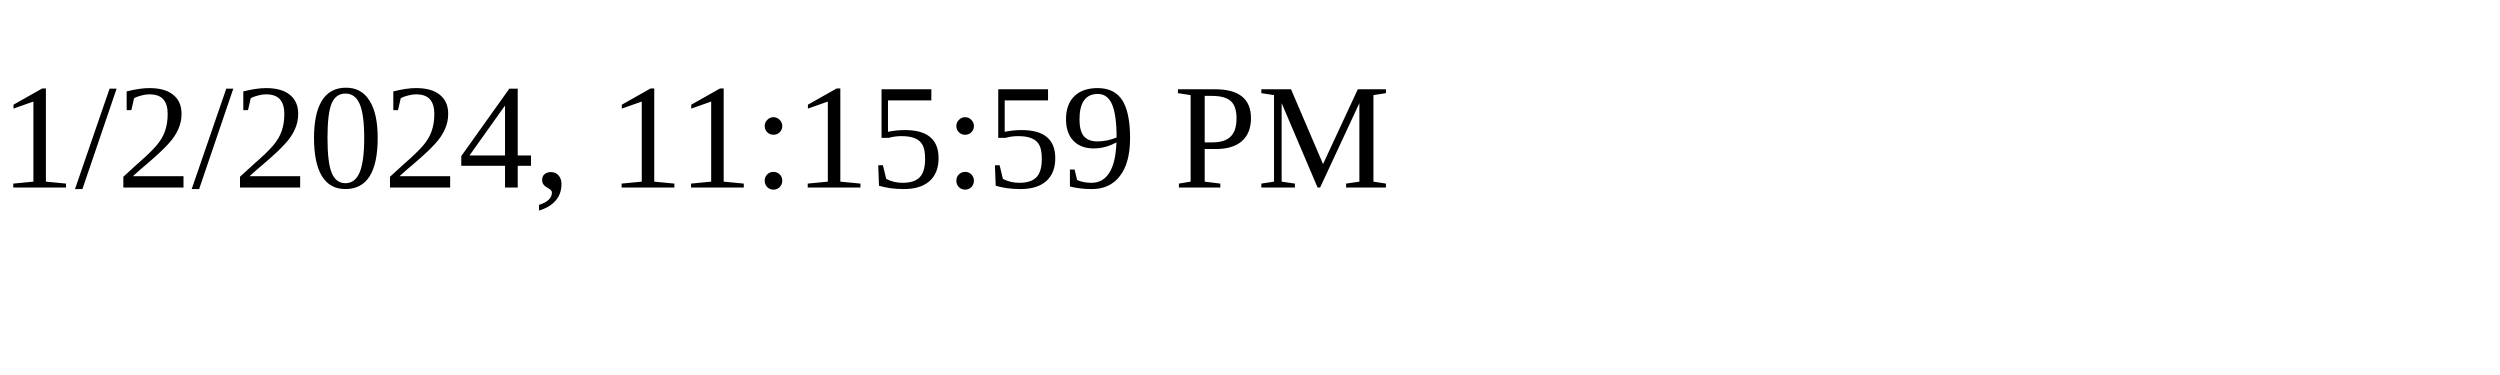
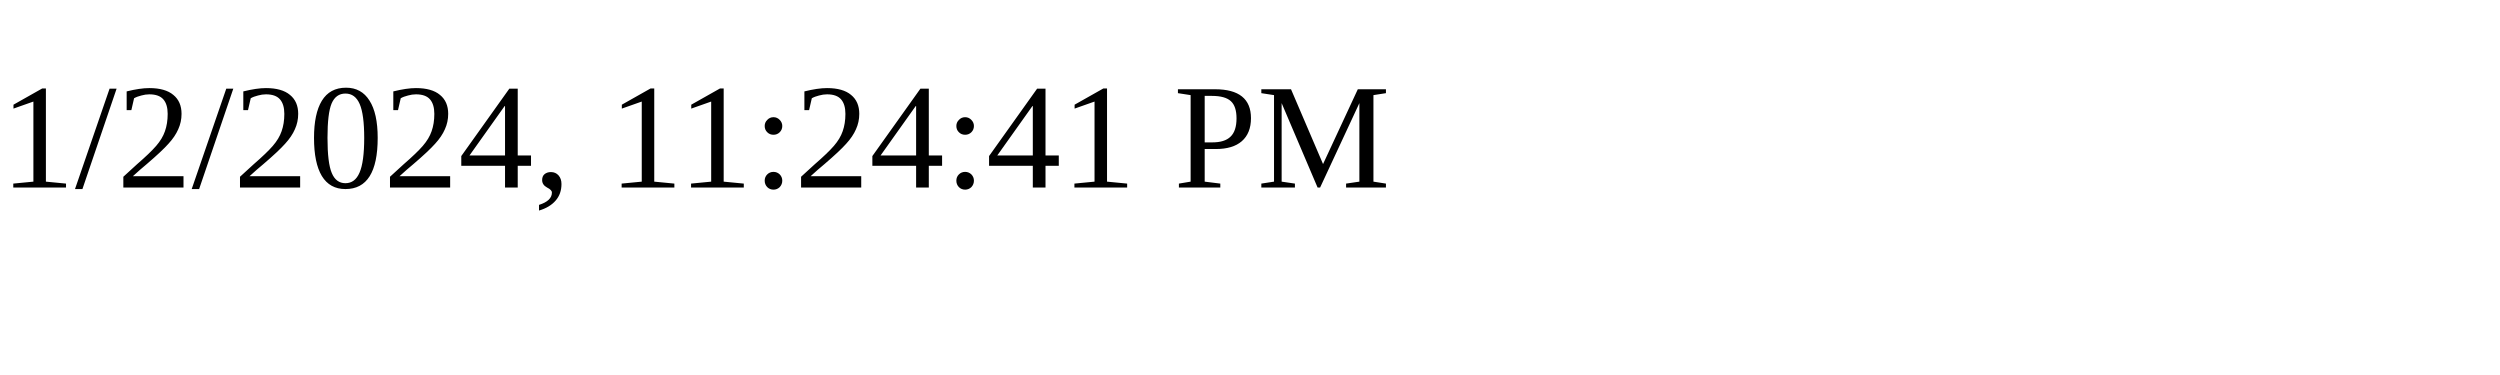
<svg xmlns="http://www.w3.org/2000/svg" height="30" width="200">
-   <text x="0" y="15">1/2/2024, 11:15:59 PM</text>
+   <text x="0" y="15">1/2/2024, 11:24:41 PM</text>
</svg>
